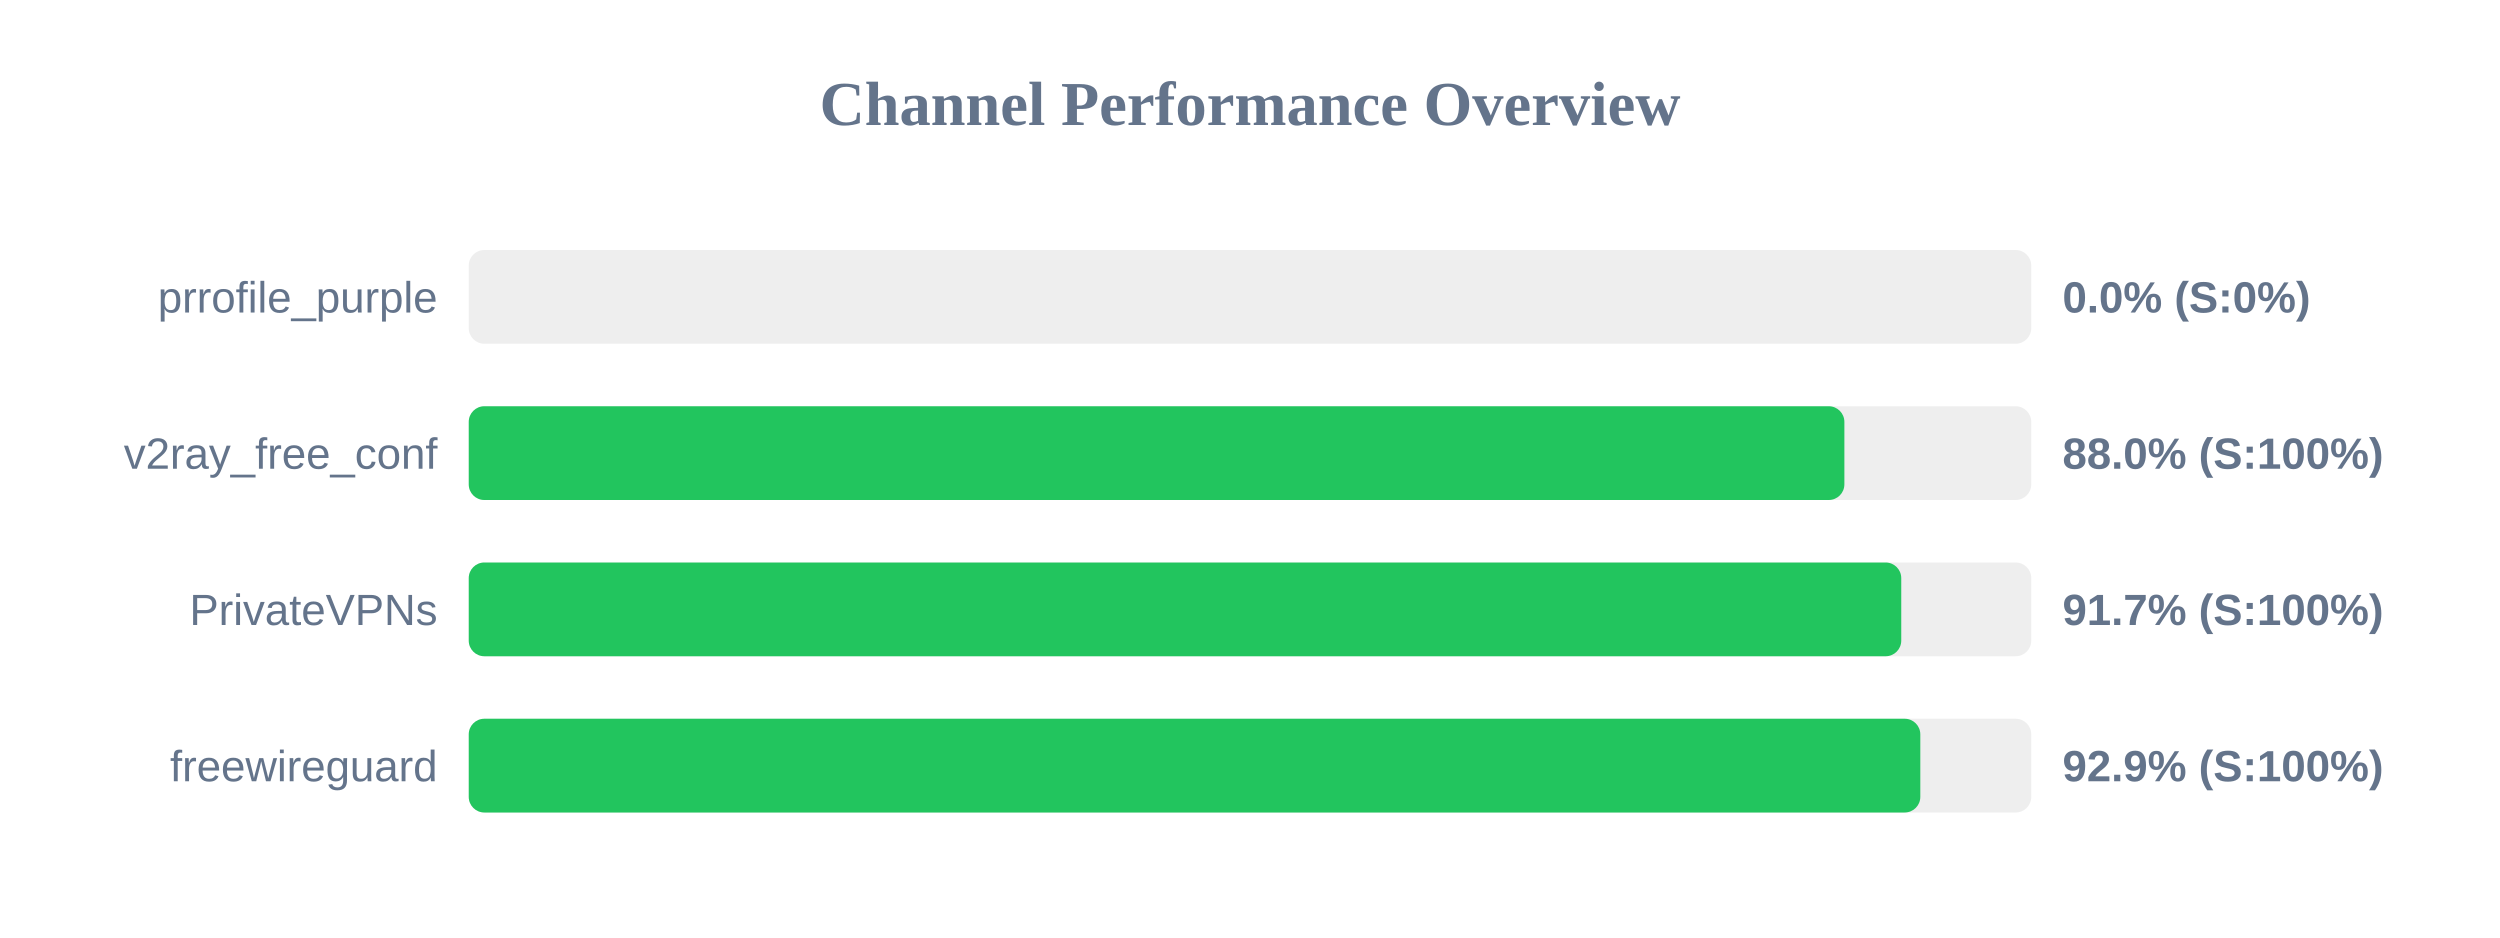
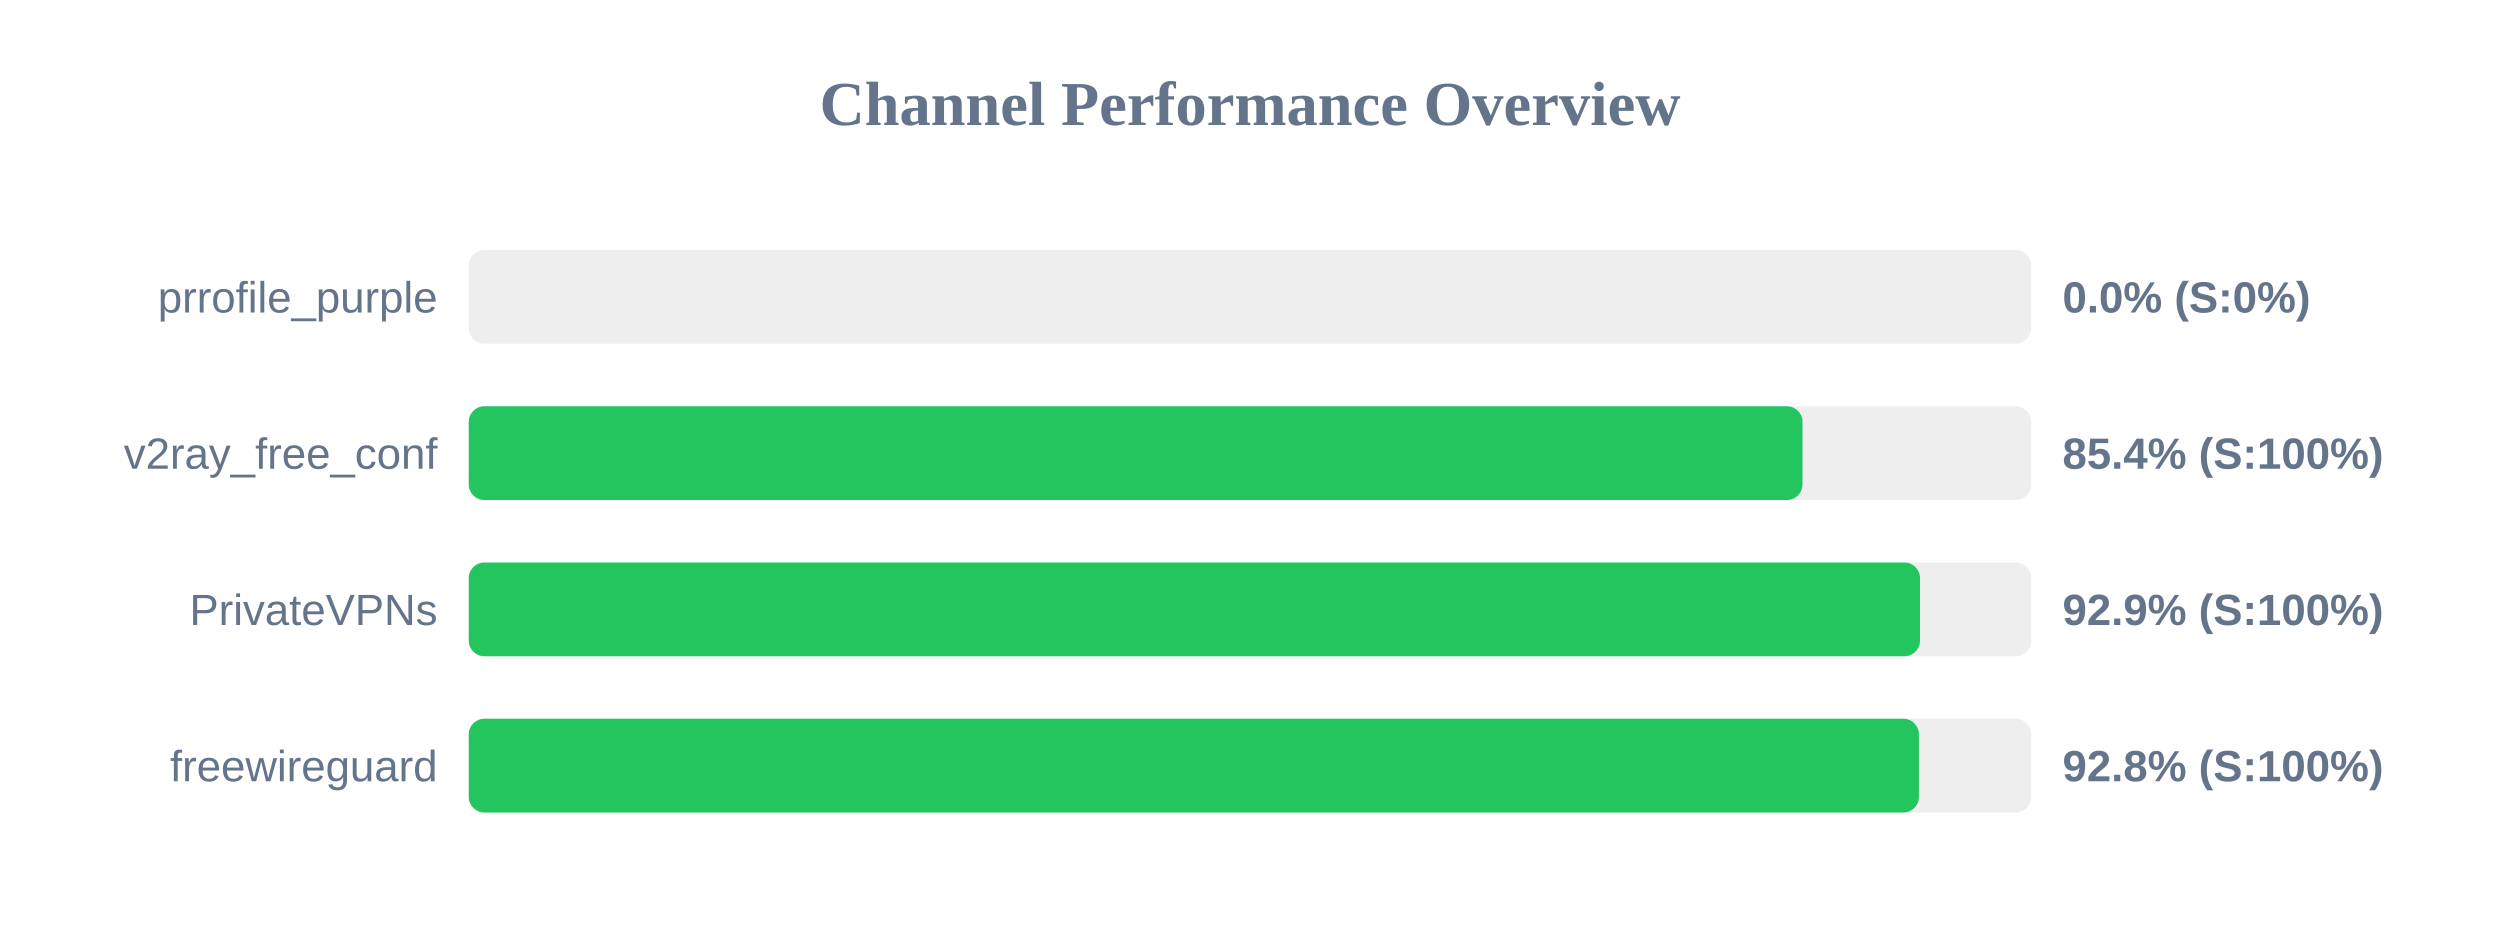
<svg xmlns="http://www.w3.org/2000/svg" width="800" height="300" version="1.1">
  <style>
        .row { font: 14px Arial; fill: #64748b; }
        .score { font: bold 14px Arial; fill: #64748b; }
    </style>
  <text x="400" y="40" text-anchor="middle" font-size="20px" font-weight="bold" fill="#64748b">Channel Performance Overview</text>
  <rect x="150" y="80" width="500" height="30" fill="#eee" rx="5" />
  <rect x="150" y="80" width="0.0" height="30" fill="#ef4444" rx="5" />
  <text x="140" y="100" text-anchor="end" class="row">prrofile_purple</text>
  <text x="660" y="100" text-anchor="start" class="score">0.0% (S:0%)</text>
  <rect x="150" y="130" width="500" height="30" fill="#eee" rx="5" />
-   <rect x="150" y="130" width="440.2" height="30" fill="#22c55e" rx="5" />
+   <rect x="150" y="130" width="426.8" height="30" fill="#22c55e" rx="5" />
  <text x="140" y="150" text-anchor="end" class="row">v2ray_free_conf</text>
-   <text x="660" y="150" text-anchor="start" class="score">88.0% (S:100%)</text>
+   <text x="660" y="150" text-anchor="start" class="score">85.4% (S:100%)</text>
  <rect x="150" y="180" width="500" height="30" fill="#eee" rx="5" />
-   <rect x="150" y="180" width="458.4" height="30" fill="#22c55e" rx="5" />
+   <rect x="150" y="180" width="464.4" height="30" fill="#22c55e" rx="5" />
  <text x="140" y="200" text-anchor="end" class="row">PrivateVPNs</text>
-   <text x="660" y="200" text-anchor="start" class="score">91.7% (S:100%)</text>
+   <text x="660" y="200" text-anchor="start" class="score">92.9% (S:100%)</text>
  <rect x="150" y="230" width="500" height="30" fill="#eee" rx="5" />
-   <rect x="150" y="230" width="464.5" height="30" fill="#22c55e" rx="5" />
+   <rect x="150" y="230" width="464.05" height="30" fill="#22c55e" rx="5" />
  <text x="140" y="250" text-anchor="end" class="row">freewireguard</text>
-   <text x="660" y="250" text-anchor="start" class="score">92.9% (S:100%)</text>
+   <text x="660" y="250" text-anchor="start" class="score">92.8% (S:100%)</text>
</svg>
